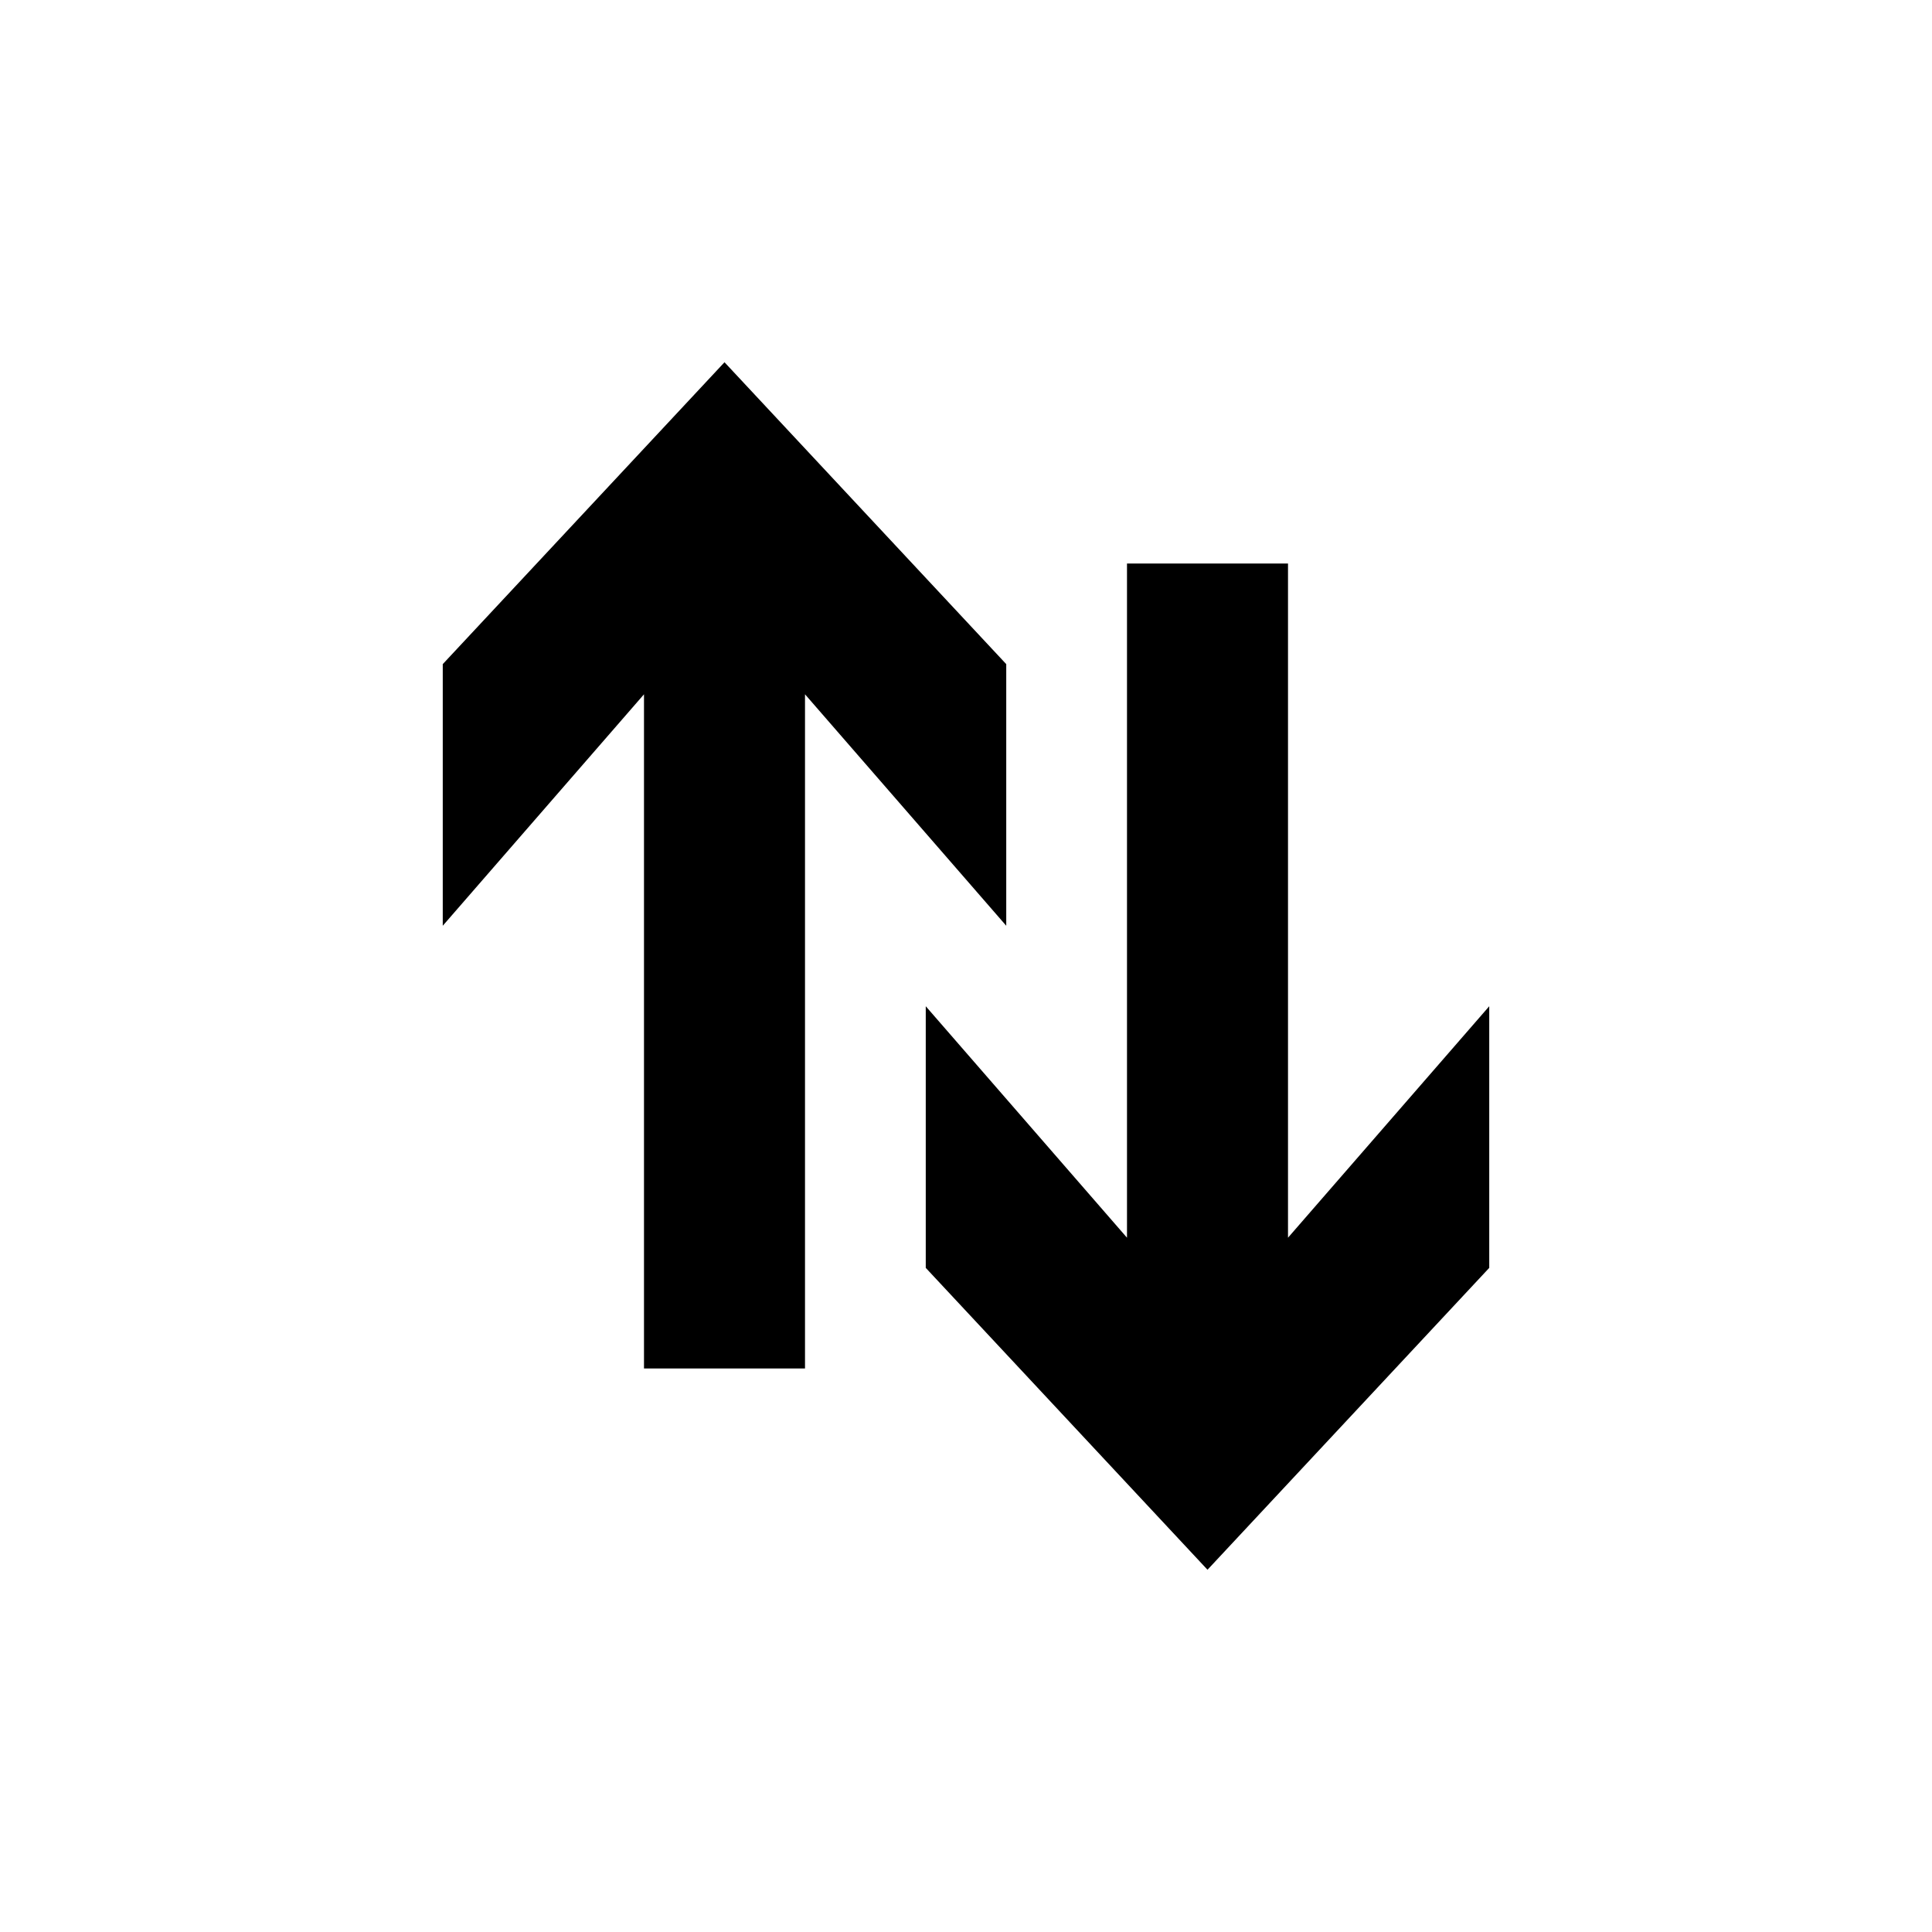
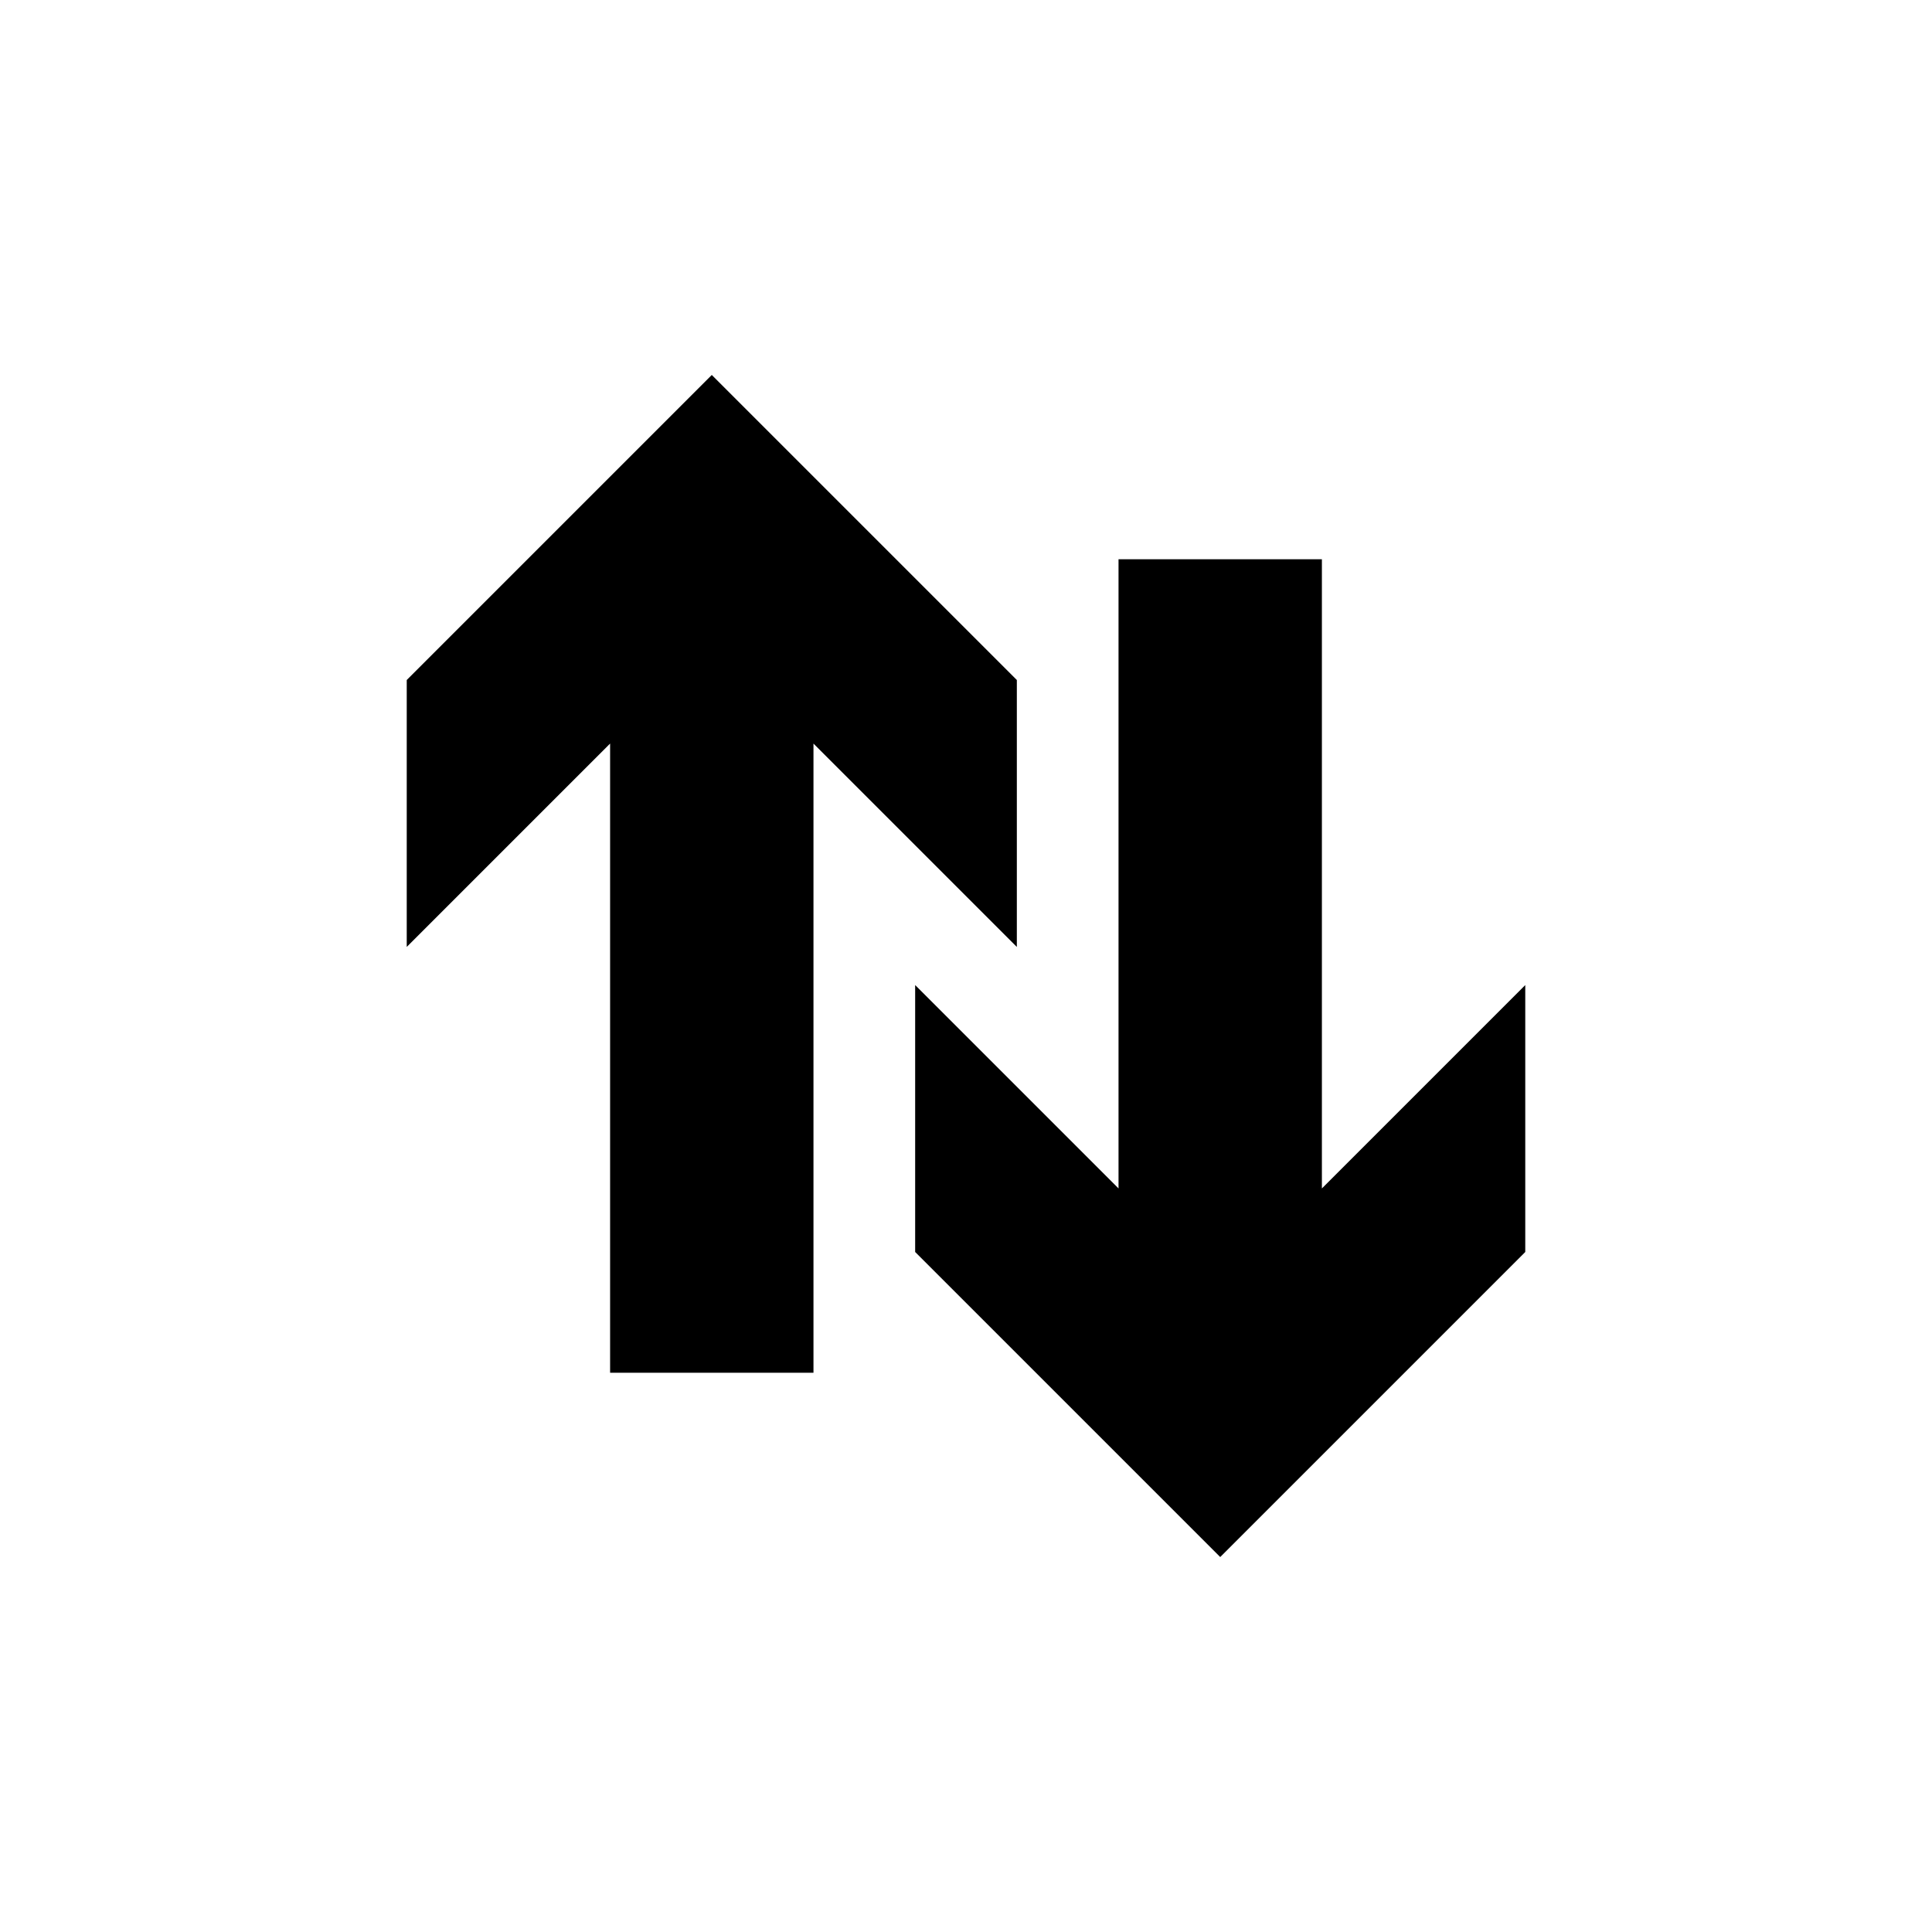
<svg xmlns="http://www.w3.org/2000/svg" version="1.1" baseProfile="full" width="76" height="76" viewBox="0 0 76.00 76.00" enable-background="new 0 0 76.00 76.00" xml:space="preserve">
-   <path fill="#000000" fill-opacity="1" stroke-width="0.2" stroke-linejoin="round" d="M 25.333,53.833L 25.333,27.312L 17.417,36.417L 17.417,26.125L 28.5,14.25L 39.583,26.125L 39.583,36.417L 31.667,27.312L 31.667,53.833L 25.333,53.833 Z M 44.333,22.167L 50.667,22.167L 50.667,48.688L 58.583,39.583L 58.583,49.875L 47.5,61.75L 36.417,49.875L 36.417,39.583L 44.333,48.688L 44.333,22.167 Z " />
+   <path fill="#000000" fill-opacity="1" stroke-width="0.2" stroke-linejoin="round" d="M 24,54L 24,29.25L 16,37.25L 16,26.75L 28,14.75L 40,26.75L 40,37.25L 32,29.25L 32,54L 24,54 Z M 52,22L 52,46.75L 60,38.75L 60,49.25L 48,61.25L 36,49.25L 36,38.75L 44,46.75L 44,22L 52,22 Z " />
</svg>
